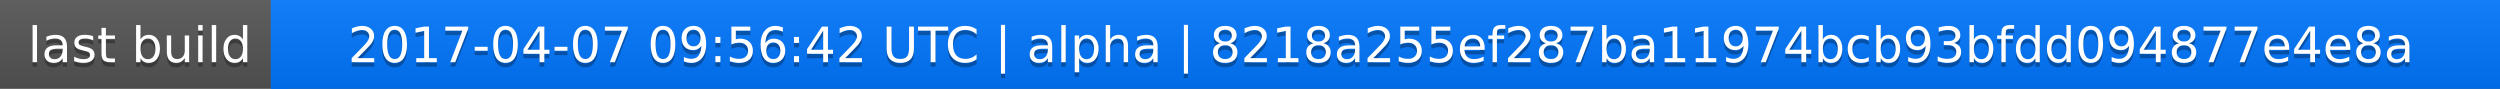
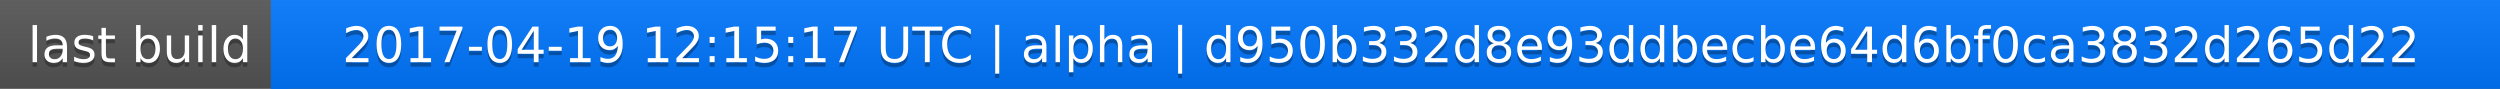
<svg xmlns="http://www.w3.org/2000/svg" width="563" height="20">
  <linearGradient id="a" x2="0" y2="100%">
    <stop offset="0" stop-color="#bbb" stop-opacity=".1" />
    <stop offset="1" stop-opacity=".1" />
  </linearGradient>
  <rect rx="0" width="563" height="20" fill="#555" />
  <rect rx="0" x="61" width="502" height="20" fill="#07f" />
  <path fill="#07f" d="M61 0h4v20h-4z" />
  <rect rx="0" width="563" height="20" fill="url(#a)" />
  <g fill="#fff" text-anchor="middle" font-family="DejaVu Sans,Verdana,Geneva,sans-serif" font-size="11">
    <text x="31.5" y="15" fill="#010101" fill-opacity=".3">last build</text>
    <text x="31.5" y="14">last build</text>
-     <text x="311" y="15" fill="#010101" fill-opacity=".3">2017-04-07 09:56:42 UTC | alpha | 8218a255ef287ba11974bcb93bfdd094877e4e8a</text>
-     <text x="311" y="14">2017-04-07 09:56:42 UTC | alpha | 8218a255ef287ba11974bcb93bfdd094877e4e8a</text>
+     <text x="311" y="15" fill="#010101" fill-opacity=".3">2017-04-19 12:15:17 UTC | alpha | d950b332d8e93ddbecbe64d6bf0ca3832d265d22</text>
+     <text x="311" y="14">2017-04-19 12:15:17 UTC | alpha | d950b332d8e93ddbecbe64d6bf0ca3832d265d22</text>
  </g>
</svg>
